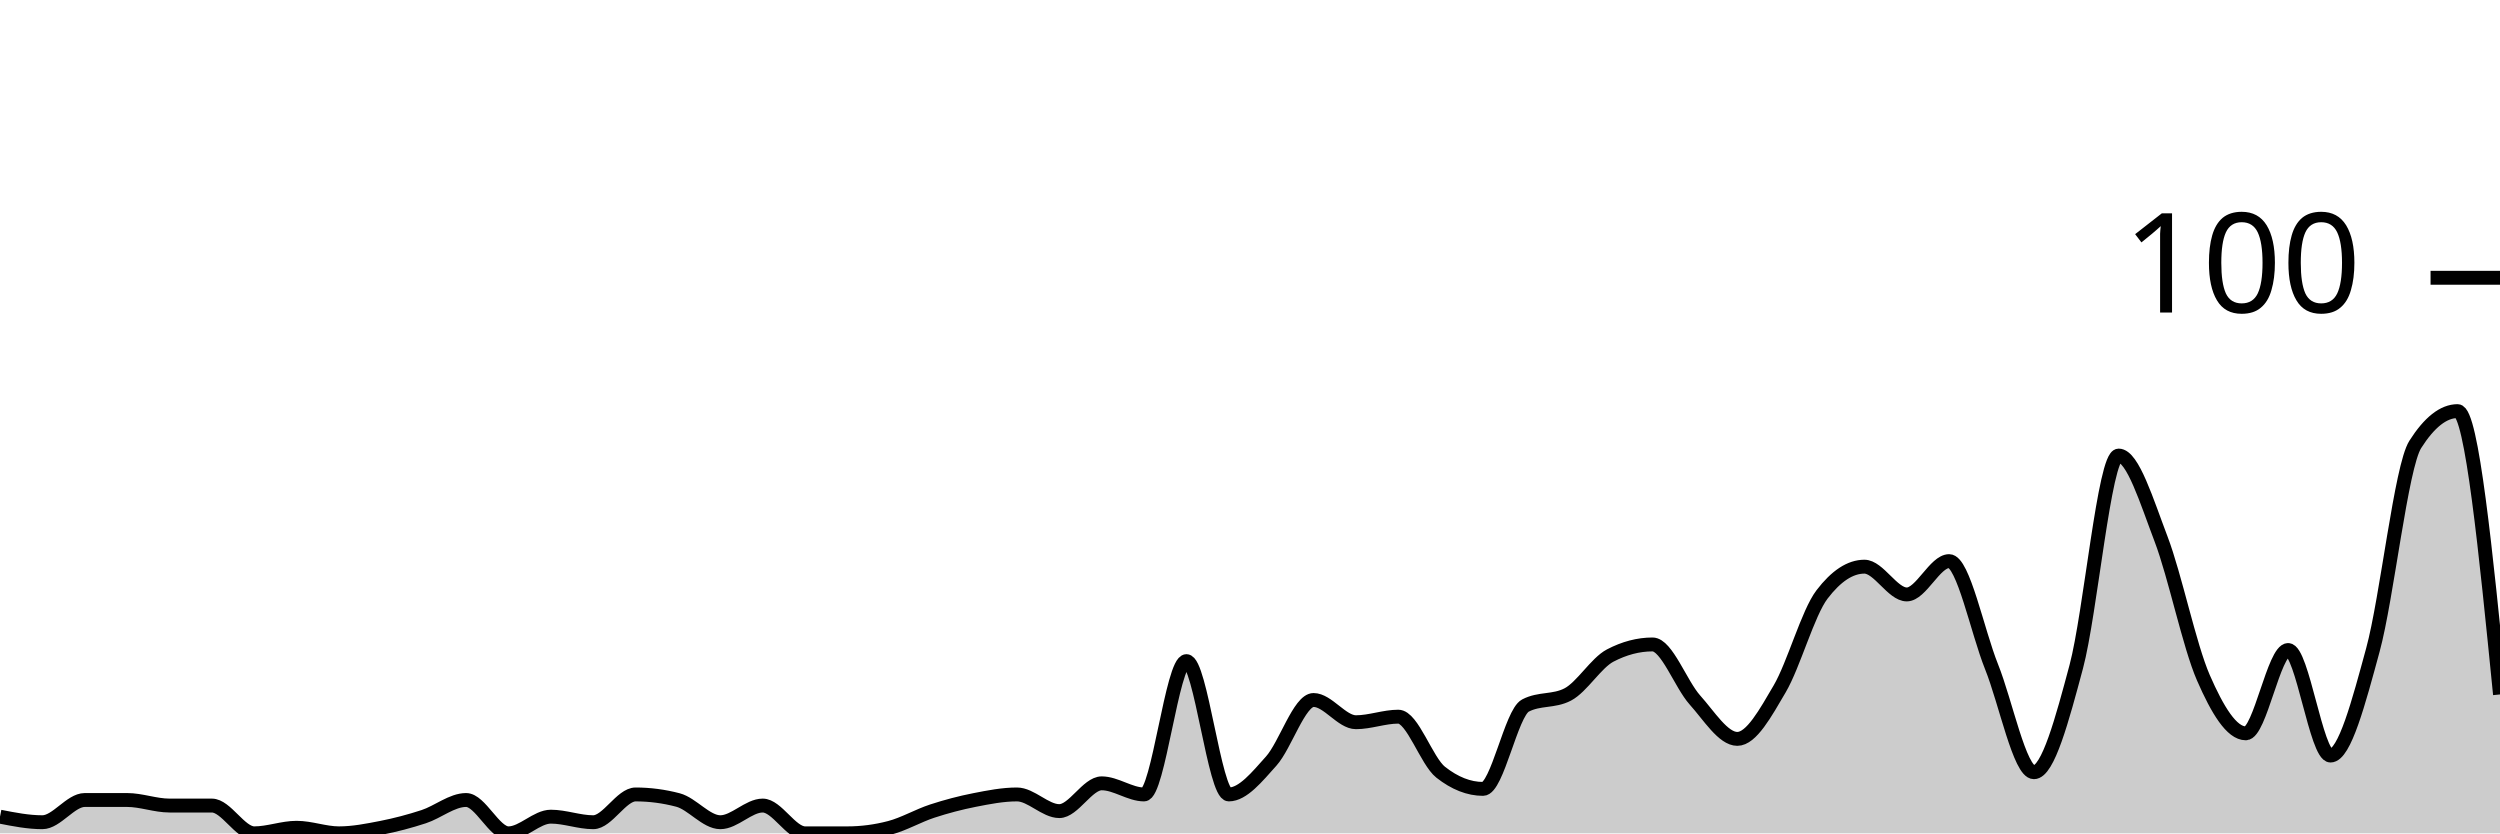
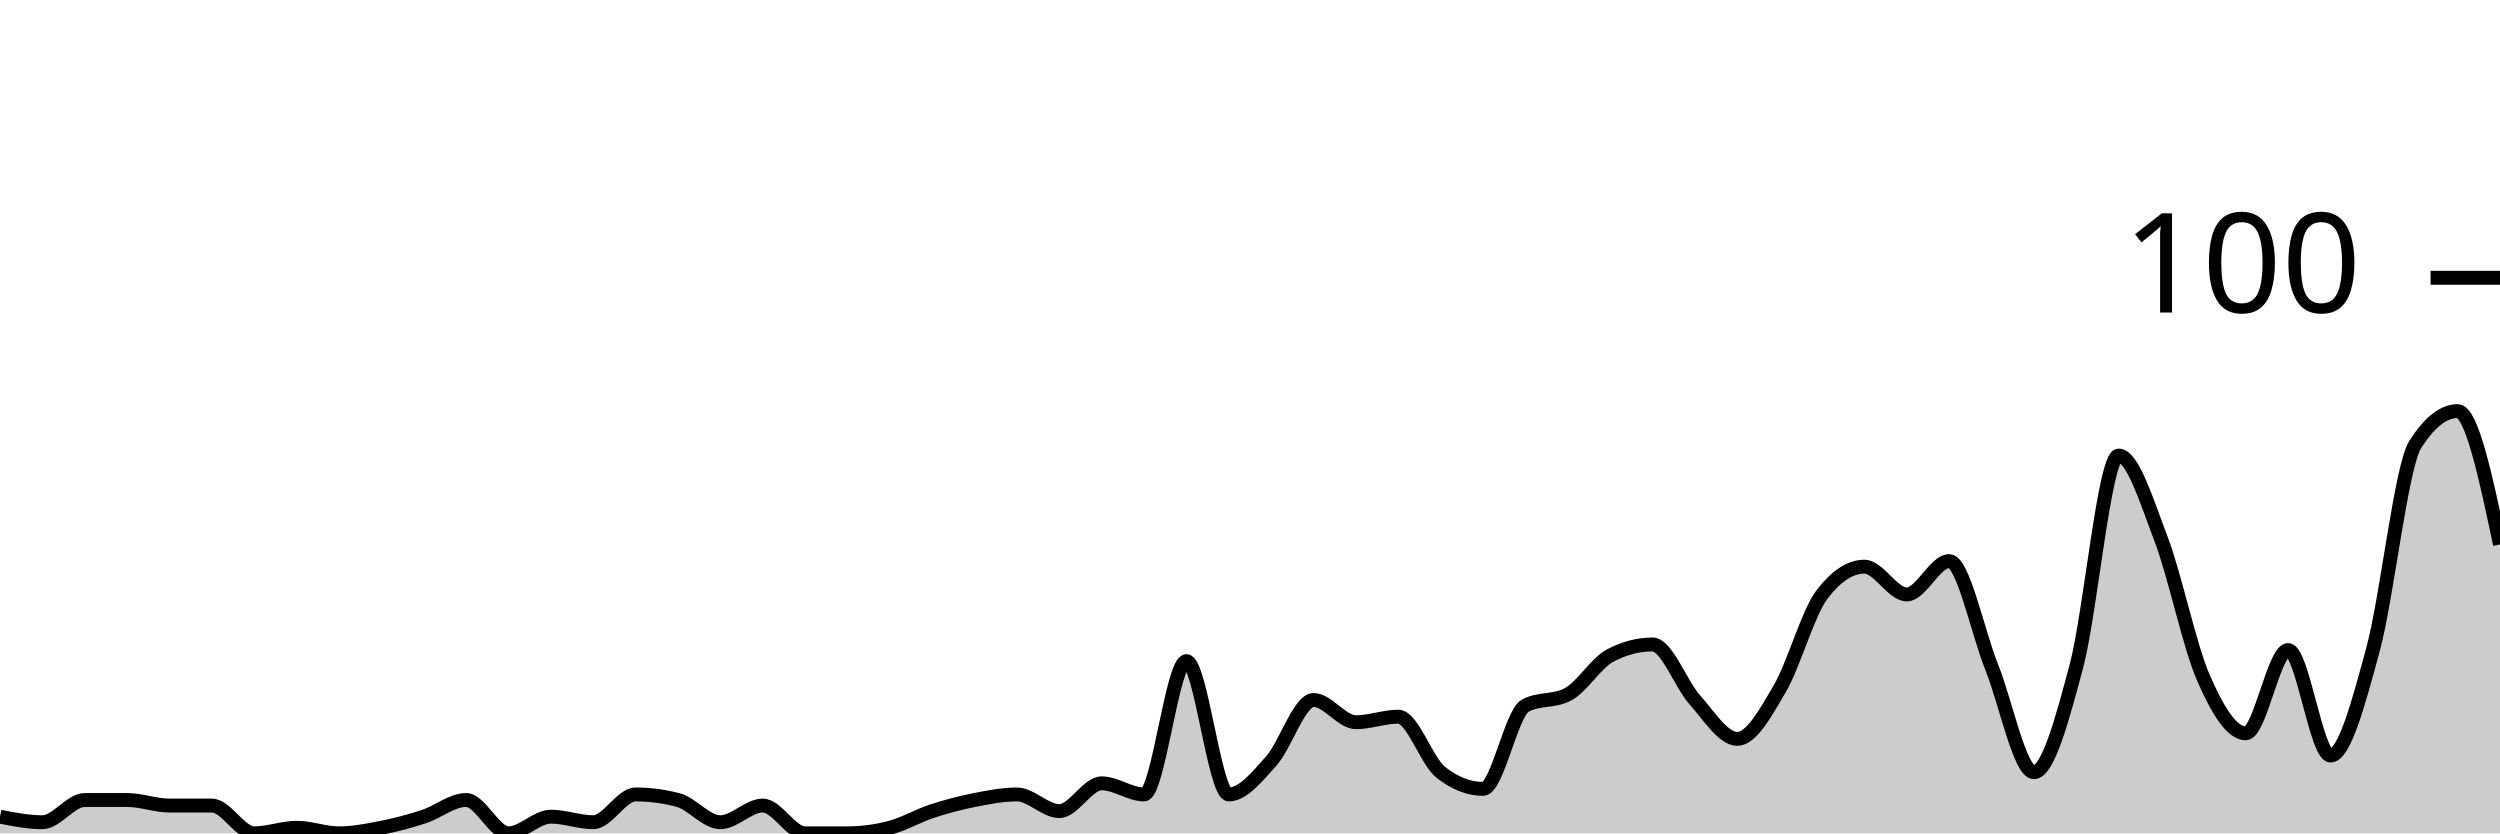
<svg xmlns="http://www.w3.org/2000/svg" viewBox="0 0 180 60">
  <g transform="translate(0,20)">
-     <path class="area" fill="rgba(0, 0, 0, 0.2)" d="M0,38.8C1.017,39,2.034,39.2,3.051,39.2C4.068,39.2,5.085,37.6,6.102,37.6C7.119,37.6,8.136,37.6,9.153,37.6C10.169,37.6,11.186,38,12.203,38C13.22,38,14.237,38,15.254,38C16.271,38,17.288,40,18.305,40C19.322,40,20.339,39.6,21.356,39.6C22.373,39.6,23.39,40,24.407,40C25.424,40,26.441,39.8,27.458,39.6C28.475,39.4,29.492,39.133,30.508,38.8C31.525,38.467,32.542,37.6,33.559,37.6C34.576,37.6,35.593,40,36.61,40C37.627,40,38.644,38.8,39.661,38.8C40.678,38.8,41.695,39.2,42.712,39.2C43.729,39.2,44.746,37.2,45.763,37.2C46.78,37.2,47.797,37.333,48.814,37.6C49.831,37.867,50.847,39.2,51.864,39.2C52.881,39.2,53.898,38,54.915,38C55.932,38,56.949,40,57.966,40C58.983,40,60,40,61.017,40C62.034,40,63.051,39.867,64.068,39.6C65.085,39.333,66.102,38.733,67.119,38.4C68.136,38.067,69.153,37.8,70.169,37.6C71.186,37.4,72.203,37.2,73.22,37.2C74.237,37.2,75.254,38.4,76.271,38.4C77.288,38.4,78.305,36.4,79.322,36.4C80.339,36.4,81.356,37.2,82.373,37.2C83.39,37.2,84.407,27.6,85.424,27.6C86.441,27.6,87.458,37.2,88.475,37.2C89.492,37.2,90.508,35.933,91.525,34.8C92.542,33.667,93.559,30.4,94.576,30.4C95.593,30.4,96.61,32,97.627,32C98.644,32,99.661,31.6,100.678,31.6C101.695,31.6,102.712,34.8,103.729,35.6C104.746,36.4,105.763,36.8,106.78,36.8C107.797,36.8,108.814,31.333,109.831,30.8C110.847,30.267,111.864,30.533,112.881,30C113.898,29.467,114.915,27.733,115.932,27.2C116.949,26.667,117.966,26.4,118.983,26.4C120,26.4,121.017,29.267,122.034,30.4C123.051,31.533,124.068,33.2,125.085,33.2C126.102,33.2,127.119,31.333,128.136,29.6C129.153,27.867,130.169,24.133,131.186,22.8C132.203,21.467,133.22,20.8,134.237,20.8C135.254,20.8,136.271,22.8,137.288,22.8C138.305,22.8,139.322,20.4,140.339,20.4C141.356,20.4,142.373,25.467,143.39,28C144.407,30.533,145.424,35.6,146.441,35.6C147.458,35.6,148.475,31.8,149.492,28C150.508,24.2,151.525,12.8,152.542,12.8C153.559,12.8,154.576,16.133,155.593,18.8C156.61,21.467,157.627,26.467,158.644,28.8C159.661,31.133,160.678,32.8,161.695,32.8C162.712,32.8,163.729,26.8,164.746,26.8C165.763,26.8,166.78,34.4,167.797,34.4C168.814,34.4,169.831,30.533,170.847,26.8C171.864,23.067,172.881,13.6,173.898,12C174.915,10.4,175.932,9.6,176.949,9.6C177.966,9.6,178.983,19.8,180,30L180,40C178.983,40,177.966,40,176.949,40C175.932,40,174.915,40,173.898,40C172.881,40,171.864,40,170.847,40C169.831,40,168.814,40,167.797,40C166.78,40,165.763,40,164.746,40C163.729,40,162.712,40,161.695,40C160.678,40,159.661,40,158.644,40C157.627,40,156.61,40,155.593,40C154.576,40,153.559,40,152.542,40C151.525,40,150.508,40,149.492,40C148.475,40,147.458,40,146.441,40C145.424,40,144.407,40,143.39,40C142.373,40,141.356,40,140.339,40C139.322,40,138.305,40,137.288,40C136.271,40,135.254,40,134.237,40C133.22,40,132.203,40,131.186,40C130.169,40,129.153,40,128.136,40C127.119,40,126.102,40,125.085,40C124.068,40,123.051,40,122.034,40C121.017,40,120,40,118.983,40C117.966,40,116.949,40,115.932,40C114.915,40,113.898,40,112.881,40C111.864,40,110.847,40,109.831,40C108.814,40,107.797,40,106.78,40C105.763,40,104.746,40,103.729,40C102.712,40,101.695,40,100.678,40C99.661,40,98.644,40,97.627,40C96.61,40,95.593,40,94.576,40C93.559,40,92.542,40,91.525,40C90.508,40,89.492,40,88.475,40C87.458,40,86.441,40,85.424,40C84.407,40,83.39,40,82.373,40C81.356,40,80.339,40,79.322,40C78.305,40,77.288,40,76.271,40C75.254,40,74.237,40,73.22,40C72.203,40,71.186,40,70.169,40C69.153,40,68.136,40,67.119,40C66.102,40,65.085,40,64.068,40C63.051,40,62.034,40,61.017,40C60,40,58.983,40,57.966,40C56.949,40,55.932,40,54.915,40C53.898,40,52.881,40,51.864,40C50.847,40,49.831,40,48.814,40C47.797,40,46.78,40,45.763,40C44.746,40,43.729,40,42.712,40C41.695,40,40.678,40,39.661,40C38.644,40,37.627,40,36.61,40C35.593,40,34.576,40,33.559,40C32.542,40,31.525,40,30.508,40C29.492,40,28.475,40,27.458,40C26.441,40,25.424,40,24.407,40C23.39,40,22.373,40,21.356,40C20.339,40,19.322,40,18.305,40C17.288,40,16.271,40,15.254,40C14.237,40,13.22,40,12.203,40C11.186,40,10.169,40,9.153,40C8.136,40,7.119,40,6.102,40C5.085,40,4.068,40,3.051,40C2.034,40,1.017,40,0,40Z" />
-     <path class="line" stroke="black" fill="none" d="M0,38.8C1.017,39,2.034,39.2,3.051,39.2C4.068,39.2,5.085,37.6,6.102,37.6C7.119,37.6,8.136,37.6,9.153,37.6C10.169,37.6,11.186,38,12.203,38C13.22,38,14.237,38,15.254,38C16.271,38,17.288,40,18.305,40C19.322,40,20.339,39.6,21.356,39.6C22.373,39.6,23.39,40,24.407,40C25.424,40,26.441,39.8,27.458,39.6C28.475,39.4,29.492,39.133,30.508,38.8C31.525,38.467,32.542,37.6,33.559,37.6C34.576,37.6,35.593,40,36.61,40C37.627,40,38.644,38.8,39.661,38.8C40.678,38.8,41.695,39.2,42.712,39.2C43.729,39.2,44.746,37.2,45.763,37.2C46.78,37.2,47.797,37.333,48.814,37.6C49.831,37.867,50.847,39.2,51.864,39.2C52.881,39.2,53.898,38,54.915,38C55.932,38,56.949,40,57.966,40C58.983,40,60,40,61.017,40C62.034,40,63.051,39.867,64.068,39.6C65.085,39.333,66.102,38.733,67.119,38.4C68.136,38.067,69.153,37.8,70.169,37.6C71.186,37.4,72.203,37.2,73.22,37.2C74.237,37.2,75.254,38.4,76.271,38.4C77.288,38.4,78.305,36.4,79.322,36.4C80.339,36.4,81.356,37.2,82.373,37.2C83.39,37.2,84.407,27.6,85.424,27.6C86.441,27.6,87.458,37.2,88.475,37.2C89.492,37.2,90.508,35.933,91.525,34.8C92.542,33.667,93.559,30.4,94.576,30.4C95.593,30.4,96.61,32,97.627,32C98.644,32,99.661,31.6,100.678,31.6C101.695,31.6,102.712,34.8,103.729,35.6C104.746,36.4,105.763,36.8,106.78,36.8C107.797,36.8,108.814,31.333,109.831,30.8C110.847,30.267,111.864,30.533,112.881,30C113.898,29.467,114.915,27.733,115.932,27.2C116.949,26.667,117.966,26.4,118.983,26.4C120,26.4,121.017,29.267,122.034,30.4C123.051,31.533,124.068,33.2,125.085,33.2C126.102,33.2,127.119,31.333,128.136,29.6C129.153,27.867,130.169,24.133,131.186,22.8C132.203,21.467,133.22,20.8,134.237,20.8C135.254,20.8,136.271,22.8,137.288,22.8C138.305,22.8,139.322,20.4,140.339,20.4C141.356,20.4,142.373,25.467,143.39,28C144.407,30.533,145.424,35.6,146.441,35.6C147.458,35.6,148.475,31.8,149.492,28C150.508,24.2,151.525,12.8,152.542,12.8C153.559,12.8,154.576,16.133,155.593,18.8C156.61,21.467,157.627,26.467,158.644,28.8C159.661,31.133,160.678,32.8,161.695,32.8C162.712,32.8,163.729,26.8,164.746,26.8C165.763,26.8,166.78,34.4,167.797,34.4C168.814,34.4,169.831,30.533,170.847,26.8C171.864,23.067,172.881,13.6,173.898,12C174.915,10.4,175.932,9.6,176.949,9.6C177.966,9.6,178.983,19.8,180,30" />
+     <path class="area" fill="rgba(0, 0, 0, 0.2)" d="M0,38.8C1.017,39,2.034,39.2,3.051,39.2C4.068,39.2,5.085,37.6,6.102,37.6C7.119,37.6,8.136,37.6,9.153,37.6C10.169,37.6,11.186,38,12.203,38C13.22,38,14.237,38,15.254,38C16.271,38,17.288,40,18.305,40C19.322,40,20.339,39.6,21.356,39.6C22.373,39.6,23.39,40,24.407,40C25.424,40,26.441,39.8,27.458,39.6C28.475,39.4,29.492,39.133,30.508,38.8C31.525,38.467,32.542,37.6,33.559,37.6C34.576,37.6,35.593,40,36.61,40C37.627,40,38.644,38.8,39.661,38.8C40.678,38.8,41.695,39.2,42.712,39.2C43.729,39.2,44.746,37.2,45.763,37.2C46.78,37.2,47.797,37.333,48.814,37.6C49.831,37.867,50.847,39.2,51.864,39.2C52.881,39.2,53.898,38,54.915,38C55.932,38,56.949,40,57.966,40C58.983,40,60,40,61.017,40C62.034,40,63.051,39.867,64.068,39.6C65.085,39.333,66.102,38.733,67.119,38.4C68.136,38.067,69.153,37.8,70.169,37.6C71.186,37.4,72.203,37.2,73.22,37.2C74.237,37.2,75.254,38.4,76.271,38.4C77.288,38.4,78.305,36.4,79.322,36.4C80.339,36.4,81.356,37.2,82.373,37.2C83.39,37.2,84.407,27.6,85.424,27.6C86.441,27.6,87.458,37.2,88.475,37.2C89.492,37.2,90.508,35.933,91.525,34.8C92.542,33.667,93.559,30.4,94.576,30.4C95.593,30.4,96.61,32,97.627,32C98.644,32,99.661,31.6,100.678,31.6C101.695,31.6,102.712,34.8,103.729,35.6C104.746,36.4,105.763,36.8,106.78,36.8C107.797,36.8,108.814,31.333,109.831,30.8C110.847,30.267,111.864,30.533,112.881,30C113.898,29.467,114.915,27.733,115.932,27.2C116.949,26.667,117.966,26.4,118.983,26.4C120,26.4,121.017,29.267,122.034,30.4C123.051,31.533,124.068,33.2,125.085,33.2C126.102,33.2,127.119,31.333,128.136,29.6C129.153,27.867,130.169,24.133,131.186,22.8C132.203,21.467,133.22,20.8,134.237,20.8C135.254,20.8,136.271,22.8,137.288,22.8C138.305,22.8,139.322,20.4,140.339,20.4C141.356,20.4,142.373,25.467,143.39,28C144.407,30.533,145.424,35.6,146.441,35.6C147.458,35.6,148.475,31.8,149.492,28C150.508,24.2,151.525,12.8,152.542,12.8C153.559,12.8,154.576,16.133,155.593,18.8C156.61,21.467,157.627,26.467,158.644,28.8C159.661,31.133,160.678,32.8,161.695,32.8C162.712,32.8,163.729,26.8,164.746,26.8C165.763,26.8,166.78,34.4,167.797,34.4C168.814,34.4,169.831,30.533,170.847,26.8C171.864,23.067,172.881,13.6,173.898,12C174.915,10.4,175.932,9.6,176.949,9.6C177.966,9.6,178.983,14.4,180,19.2L180,40C178.983,40,177.966,40,176.949,40C175.932,40,174.915,40,173.898,40C172.881,40,171.864,40,170.847,40C169.831,40,168.814,40,167.797,40C166.78,40,165.763,40,164.746,40C163.729,40,162.712,40,161.695,40C160.678,40,159.661,40,158.644,40C157.627,40,156.61,40,155.593,40C154.576,40,153.559,40,152.542,40C151.525,40,150.508,40,149.492,40C148.475,40,147.458,40,146.441,40C145.424,40,144.407,40,143.39,40C142.373,40,141.356,40,140.339,40C139.322,40,138.305,40,137.288,40C136.271,40,135.254,40,134.237,40C133.22,40,132.203,40,131.186,40C130.169,40,129.153,40,128.136,40C127.119,40,126.102,40,125.085,40C124.068,40,123.051,40,122.034,40C121.017,40,120,40,118.983,40C117.966,40,116.949,40,115.932,40C114.915,40,113.898,40,112.881,40C111.864,40,110.847,40,109.831,40C108.814,40,107.797,40,106.78,40C105.763,40,104.746,40,103.729,40C102.712,40,101.695,40,100.678,40C99.661,40,98.644,40,97.627,40C96.61,40,95.593,40,94.576,40C93.559,40,92.542,40,91.525,40C90.508,40,89.492,40,88.475,40C87.458,40,86.441,40,85.424,40C84.407,40,83.39,40,82.373,40C81.356,40,80.339,40,79.322,40C78.305,40,77.288,40,76.271,40C75.254,40,74.237,40,73.22,40C72.203,40,71.186,40,70.169,40C69.153,40,68.136,40,67.119,40C66.102,40,65.085,40,64.068,40C63.051,40,62.034,40,61.017,40C60,40,58.983,40,57.966,40C56.949,40,55.932,40,54.915,40C53.898,40,52.881,40,51.864,40C50.847,40,49.831,40,48.814,40C47.797,40,46.78,40,45.763,40C44.746,40,43.729,40,42.712,40C41.695,40,40.678,40,39.661,40C38.644,40,37.627,40,36.61,40C35.593,40,34.576,40,33.559,40C32.542,40,31.525,40,30.508,40C29.492,40,28.475,40,27.458,40C26.441,40,25.424,40,24.407,40C23.39,40,22.373,40,21.356,40C20.339,40,19.322,40,18.305,40C17.288,40,16.271,40,15.254,40C14.237,40,13.22,40,12.203,40C11.186,40,10.169,40,9.153,40C8.136,40,7.119,40,6.102,40C5.085,40,4.068,40,3.051,40C2.034,40,1.017,40,0,40Z" />
+     <path class="line" stroke="black" fill="none" d="M0,38.8C1.017,39,2.034,39.2,3.051,39.2C4.068,39.2,5.085,37.6,6.102,37.6C7.119,37.6,8.136,37.6,9.153,37.6C10.169,37.6,11.186,38,12.203,38C13.22,38,14.237,38,15.254,38C16.271,38,17.288,40,18.305,40C19.322,40,20.339,39.6,21.356,39.6C22.373,39.6,23.39,40,24.407,40C25.424,40,26.441,39.8,27.458,39.6C28.475,39.4,29.492,39.133,30.508,38.8C31.525,38.467,32.542,37.6,33.559,37.6C34.576,37.6,35.593,40,36.61,40C37.627,40,38.644,38.8,39.661,38.8C40.678,38.8,41.695,39.2,42.712,39.2C43.729,39.2,44.746,37.2,45.763,37.2C46.78,37.2,47.797,37.333,48.814,37.6C49.831,37.867,50.847,39.2,51.864,39.2C52.881,39.2,53.898,38,54.915,38C55.932,38,56.949,40,57.966,40C58.983,40,60,40,61.017,40C62.034,40,63.051,39.867,64.068,39.6C65.085,39.333,66.102,38.733,67.119,38.4C68.136,38.067,69.153,37.8,70.169,37.6C71.186,37.4,72.203,37.2,73.22,37.2C74.237,37.2,75.254,38.4,76.271,38.4C77.288,38.4,78.305,36.4,79.322,36.4C80.339,36.4,81.356,37.2,82.373,37.2C83.39,37.2,84.407,27.6,85.424,27.6C86.441,27.6,87.458,37.2,88.475,37.2C89.492,37.2,90.508,35.933,91.525,34.8C92.542,33.667,93.559,30.4,94.576,30.4C95.593,30.4,96.61,32,97.627,32C98.644,32,99.661,31.6,100.678,31.6C101.695,31.6,102.712,34.8,103.729,35.6C104.746,36.4,105.763,36.8,106.78,36.8C107.797,36.8,108.814,31.333,109.831,30.8C110.847,30.267,111.864,30.533,112.881,30C113.898,29.467,114.915,27.733,115.932,27.2C116.949,26.667,117.966,26.4,118.983,26.4C120,26.4,121.017,29.267,122.034,30.4C123.051,31.533,124.068,33.2,125.085,33.2C126.102,33.2,127.119,31.333,128.136,29.6C129.153,27.867,130.169,24.133,131.186,22.8C132.203,21.467,133.22,20.8,134.237,20.8C135.254,20.8,136.271,22.8,137.288,22.8C138.305,22.8,139.322,20.4,140.339,20.4C141.356,20.4,142.373,25.467,143.39,28C144.407,30.533,145.424,35.6,146.441,35.6C147.458,35.6,148.475,31.8,149.492,28C150.508,24.2,151.525,12.8,152.542,12.8C153.559,12.8,154.576,16.133,155.593,18.8C156.61,21.467,157.627,26.467,158.644,28.8C159.661,31.133,160.678,32.8,161.695,32.8C162.712,32.8,163.729,26.8,164.746,26.8C165.763,26.8,166.78,34.4,167.797,34.4C168.814,34.4,169.831,30.533,170.847,26.8C171.864,23.067,172.881,13.6,173.898,12C174.915,10.4,175.932,9.6,176.949,9.6C177.966,9.6,178.983,14.4,180,19.2" />
    <path class="axis-ceiling" stroke-width="1" stroke="black" fill="none" d="M175,0L180,0" />
    <text class="axis-ceiling-label" font-family="sans-serif" text-anchor="end" font-size="10px" x="170" y="2.5">100</text>
  </g>
</svg>
